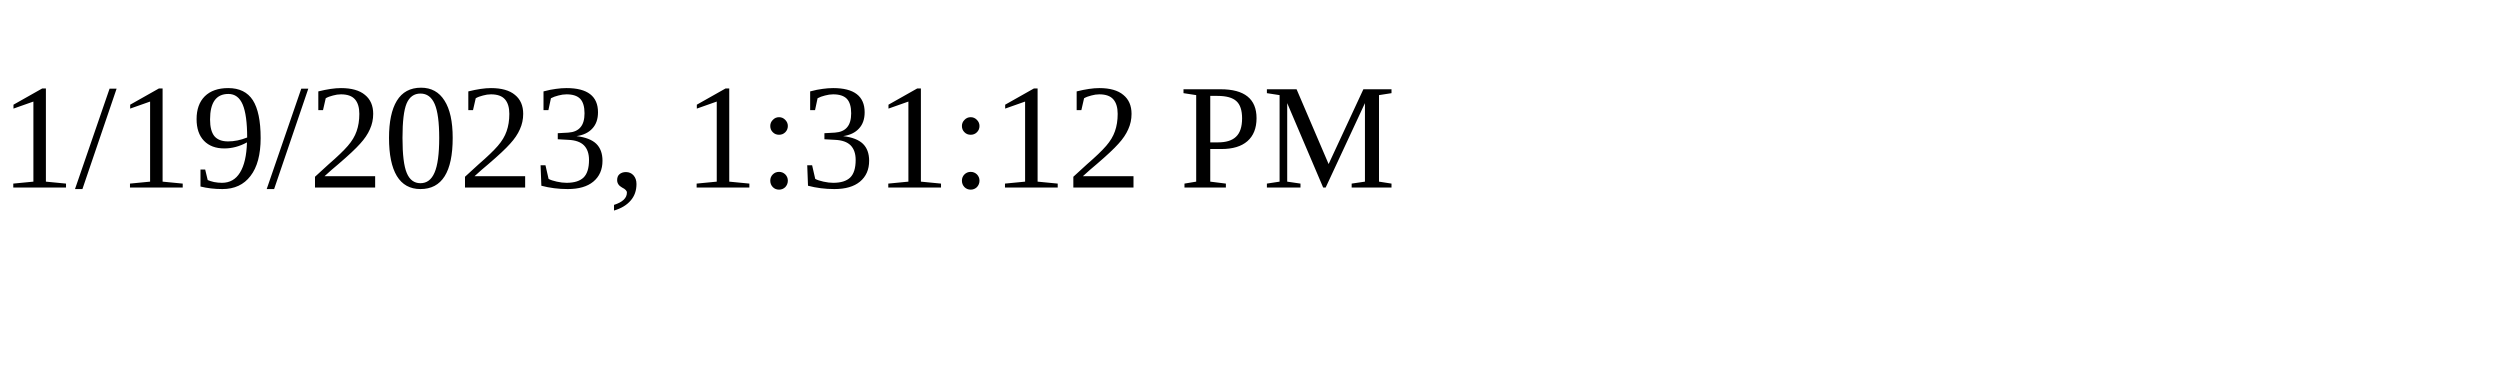
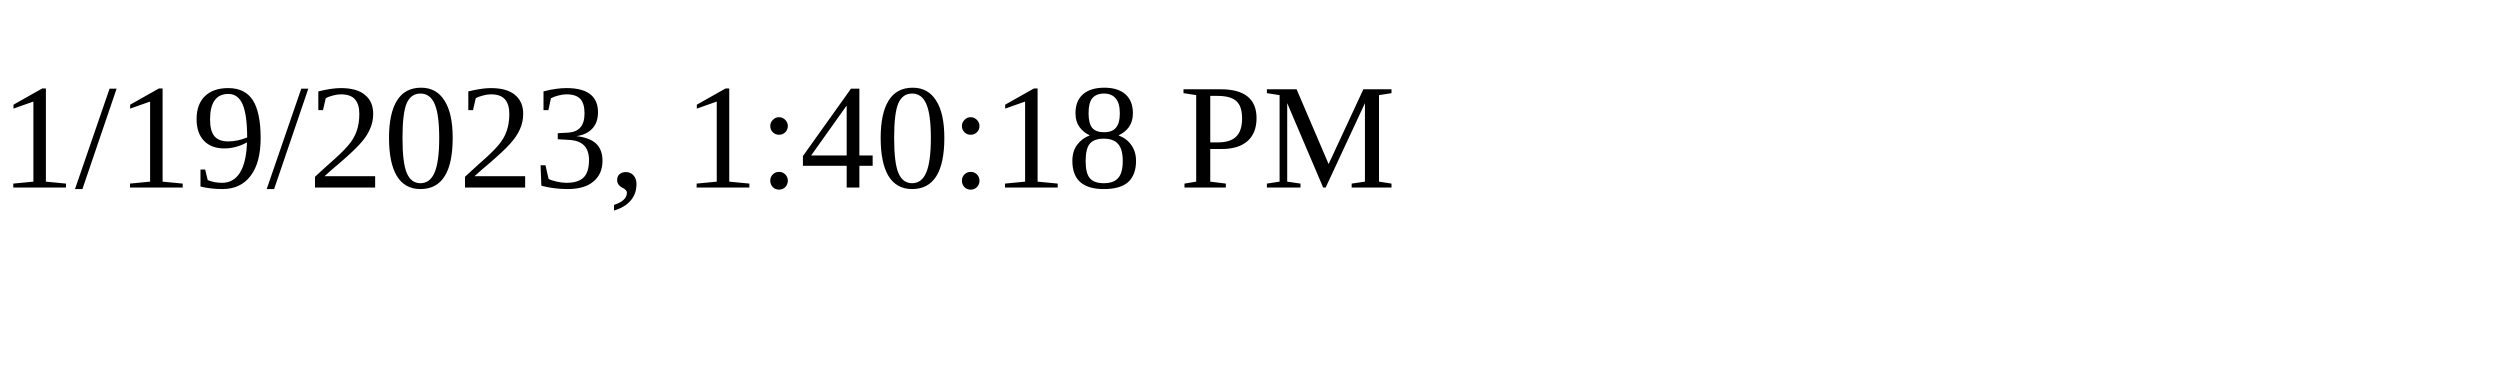
<svg xmlns="http://www.w3.org/2000/svg" height="30" width="200">
-   <text x="0" y="15">1/19/2023, 1:31:12 PM</text>
+   <text x="0" y="15">1/19/2023, 1:40:18 PM</text>
</svg>
